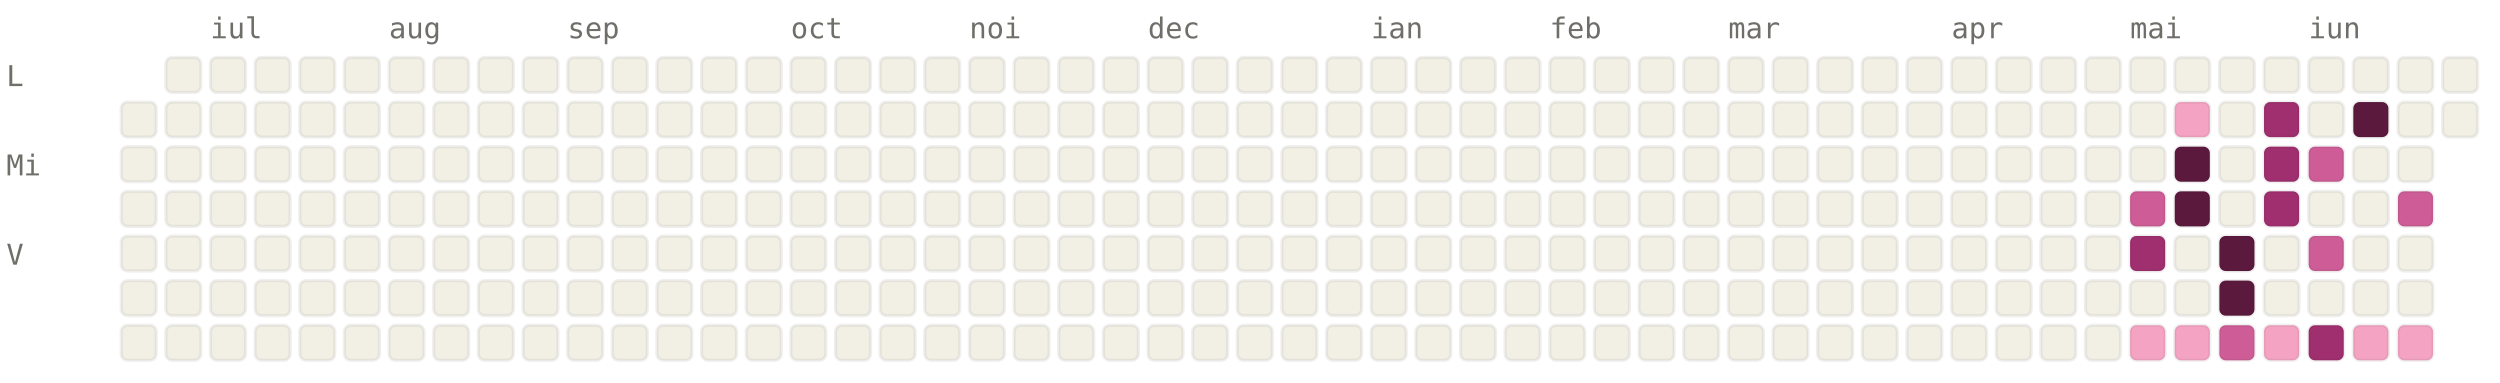
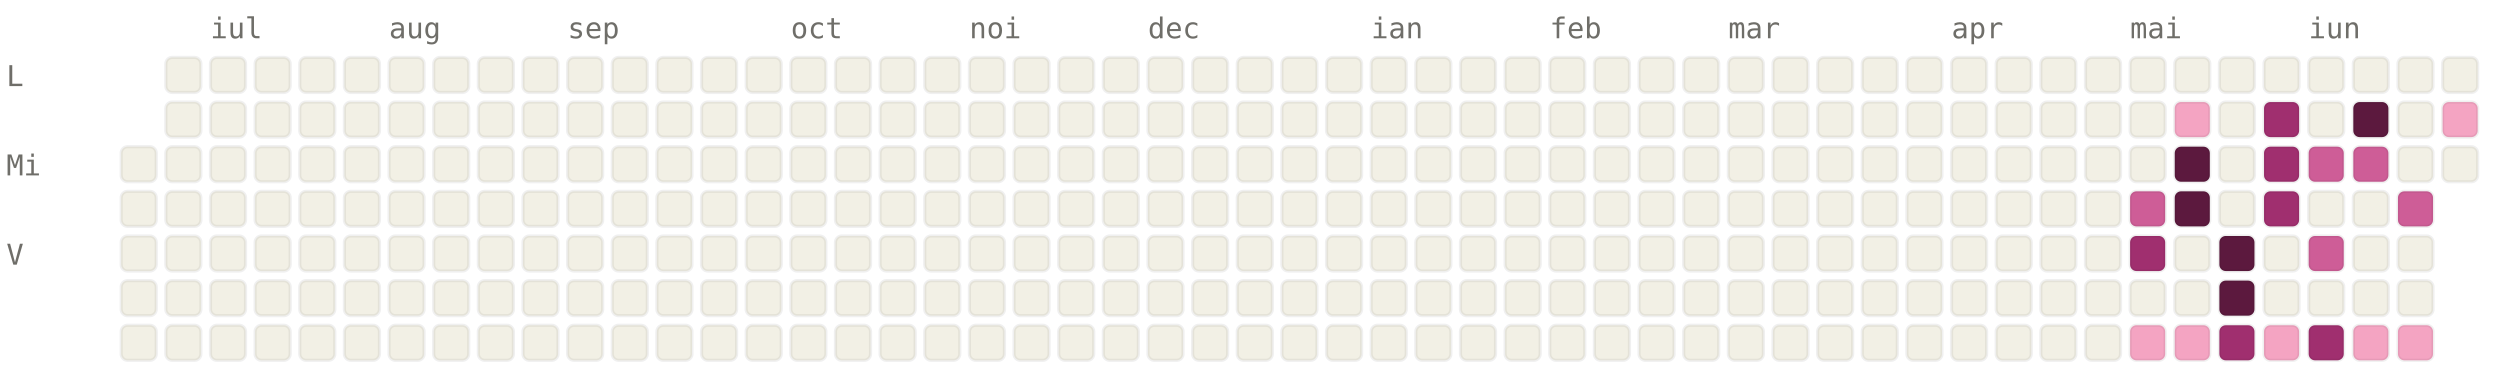
<svg xmlns="http://www.w3.org/2000/svg" viewBox="0 0 784 120" width="784" height="120" font-family="ui-monospace, SFMono-Regular, Menlo, monospace" font-size="9">
  <style>.l0{fill:#F2F0E5;stroke:rgba(0,0,0,0.06)}.l1{fill:#F4A4C2;stroke:rgba(0,0,0,0.06)}.l2{fill:#CE5D97;stroke:rgba(0,0,0,0.06)}.l3{fill:#A02F6F;stroke:rgba(0,0,0,0.06)}.l4{fill:#5C193E;stroke:rgba(0,0,0,0.06)}.lbl{fill:#6F6E69}@media (prefers-color-scheme: dark){.l0{fill:#1C1B1A;stroke:rgba(255,255,255,0.04)}.l1{fill:#451033;stroke:rgba(255,255,255,0.04)}.l2{fill:#751F4F;stroke:rgba(255,255,255,0.04)}.l3{fill:#CE5D97;stroke:rgba(255,255,255,0.04)}.l4{fill:#F4A4C2;stroke:rgba(255,255,255,0.04)}.lbl{fill:#878580}}</style>
  <text x="66" y="12" class="lbl">iul</text>
  <text x="122" y="12" class="lbl">aug</text>
  <text x="178" y="12" class="lbl">sep</text>
  <text x="248" y="12" class="lbl">oct</text>
  <text x="304" y="12" class="lbl">noi</text>
  <text x="360" y="12" class="lbl">dec</text>
  <text x="430" y="12" class="lbl">ian</text>
  <text x="486" y="12" class="lbl">feb</text>
  <text x="542" y="12" class="lbl">mar</text>
  <text x="612" y="12" class="lbl">apr</text>
  <text x="668" y="12" class="lbl">mai</text>
  <text x="724" y="12" class="lbl">iun</text>
  <text x="2" y="27" class="lbl">L</text>
  <text x="2" y="55" class="lbl">Mi</text>
  <text x="2" y="83" class="lbl">V</text>
-   <rect x="38" y="32" width="11" height="11" rx="2" ry="2" class="l0" />
  <rect x="38" y="46" width="11" height="11" rx="2" ry="2" class="l0" />
  <rect x="38" y="60" width="11" height="11" rx="2" ry="2" class="l0" />
  <rect x="38" y="74" width="11" height="11" rx="2" ry="2" class="l0" />
  <rect x="38" y="88" width="11" height="11" rx="2" ry="2" class="l0" />
  <rect x="38" y="102" width="11" height="11" rx="2" ry="2" class="l0" />
  <rect x="52" y="18" width="11" height="11" rx="2" ry="2" class="l0" />
  <rect x="52" y="32" width="11" height="11" rx="2" ry="2" class="l0" />
  <rect x="52" y="46" width="11" height="11" rx="2" ry="2" class="l0" />
  <rect x="52" y="60" width="11" height="11" rx="2" ry="2" class="l0" />
  <rect x="52" y="74" width="11" height="11" rx="2" ry="2" class="l0" />
  <rect x="52" y="88" width="11" height="11" rx="2" ry="2" class="l0" />
  <rect x="52" y="102" width="11" height="11" rx="2" ry="2" class="l0" />
  <rect x="66" y="18" width="11" height="11" rx="2" ry="2" class="l0" />
  <rect x="66" y="32" width="11" height="11" rx="2" ry="2" class="l0" />
  <rect x="66" y="46" width="11" height="11" rx="2" ry="2" class="l0" />
  <rect x="66" y="60" width="11" height="11" rx="2" ry="2" class="l0" />
  <rect x="66" y="74" width="11" height="11" rx="2" ry="2" class="l0" />
  <rect x="66" y="88" width="11" height="11" rx="2" ry="2" class="l0" />
  <rect x="66" y="102" width="11" height="11" rx="2" ry="2" class="l0" />
  <rect x="80" y="18" width="11" height="11" rx="2" ry="2" class="l0" />
  <rect x="80" y="32" width="11" height="11" rx="2" ry="2" class="l0" />
  <rect x="80" y="46" width="11" height="11" rx="2" ry="2" class="l0" />
  <rect x="80" y="60" width="11" height="11" rx="2" ry="2" class="l0" />
  <rect x="80" y="74" width="11" height="11" rx="2" ry="2" class="l0" />
  <rect x="80" y="88" width="11" height="11" rx="2" ry="2" class="l0" />
  <rect x="80" y="102" width="11" height="11" rx="2" ry="2" class="l0" />
  <rect x="94" y="18" width="11" height="11" rx="2" ry="2" class="l0" />
  <rect x="94" y="32" width="11" height="11" rx="2" ry="2" class="l0" />
  <rect x="94" y="46" width="11" height="11" rx="2" ry="2" class="l0" />
  <rect x="94" y="60" width="11" height="11" rx="2" ry="2" class="l0" />
  <rect x="94" y="74" width="11" height="11" rx="2" ry="2" class="l0" />
  <rect x="94" y="88" width="11" height="11" rx="2" ry="2" class="l0" />
  <rect x="94" y="102" width="11" height="11" rx="2" ry="2" class="l0" />
  <rect x="108" y="18" width="11" height="11" rx="2" ry="2" class="l0" />
  <rect x="108" y="32" width="11" height="11" rx="2" ry="2" class="l0" />
  <rect x="108" y="46" width="11" height="11" rx="2" ry="2" class="l0" />
  <rect x="108" y="60" width="11" height="11" rx="2" ry="2" class="l0" />
  <rect x="108" y="74" width="11" height="11" rx="2" ry="2" class="l0" />
  <rect x="108" y="88" width="11" height="11" rx="2" ry="2" class="l0" />
  <rect x="108" y="102" width="11" height="11" rx="2" ry="2" class="l0" />
  <rect x="122" y="18" width="11" height="11" rx="2" ry="2" class="l0" />
  <rect x="122" y="32" width="11" height="11" rx="2" ry="2" class="l0" />
  <rect x="122" y="46" width="11" height="11" rx="2" ry="2" class="l0" />
  <rect x="122" y="60" width="11" height="11" rx="2" ry="2" class="l0" />
  <rect x="122" y="74" width="11" height="11" rx="2" ry="2" class="l0" />
  <rect x="122" y="88" width="11" height="11" rx="2" ry="2" class="l0" />
  <rect x="122" y="102" width="11" height="11" rx="2" ry="2" class="l0" />
  <rect x="136" y="18" width="11" height="11" rx="2" ry="2" class="l0" />
  <rect x="136" y="32" width="11" height="11" rx="2" ry="2" class="l0" />
  <rect x="136" y="46" width="11" height="11" rx="2" ry="2" class="l0" />
  <rect x="136" y="60" width="11" height="11" rx="2" ry="2" class="l0" />
  <rect x="136" y="74" width="11" height="11" rx="2" ry="2" class="l0" />
  <rect x="136" y="88" width="11" height="11" rx="2" ry="2" class="l0" />
  <rect x="136" y="102" width="11" height="11" rx="2" ry="2" class="l0" />
  <rect x="150" y="18" width="11" height="11" rx="2" ry="2" class="l0" />
  <rect x="150" y="32" width="11" height="11" rx="2" ry="2" class="l0" />
  <rect x="150" y="46" width="11" height="11" rx="2" ry="2" class="l0" />
  <rect x="150" y="60" width="11" height="11" rx="2" ry="2" class="l0" />
  <rect x="150" y="74" width="11" height="11" rx="2" ry="2" class="l0" />
  <rect x="150" y="88" width="11" height="11" rx="2" ry="2" class="l0" />
  <rect x="150" y="102" width="11" height="11" rx="2" ry="2" class="l0" />
  <rect x="164" y="18" width="11" height="11" rx="2" ry="2" class="l0" />
  <rect x="164" y="32" width="11" height="11" rx="2" ry="2" class="l0" />
  <rect x="164" y="46" width="11" height="11" rx="2" ry="2" class="l0" />
  <rect x="164" y="60" width="11" height="11" rx="2" ry="2" class="l0" />
  <rect x="164" y="74" width="11" height="11" rx="2" ry="2" class="l0" />
  <rect x="164" y="88" width="11" height="11" rx="2" ry="2" class="l0" />
  <rect x="164" y="102" width="11" height="11" rx="2" ry="2" class="l0" />
  <rect x="178" y="18" width="11" height="11" rx="2" ry="2" class="l0" />
  <rect x="178" y="32" width="11" height="11" rx="2" ry="2" class="l0" />
  <rect x="178" y="46" width="11" height="11" rx="2" ry="2" class="l0" />
  <rect x="178" y="60" width="11" height="11" rx="2" ry="2" class="l0" />
  <rect x="178" y="74" width="11" height="11" rx="2" ry="2" class="l0" />
  <rect x="178" y="88" width="11" height="11" rx="2" ry="2" class="l0" />
  <rect x="178" y="102" width="11" height="11" rx="2" ry="2" class="l0" />
  <rect x="192" y="18" width="11" height="11" rx="2" ry="2" class="l0" />
  <rect x="192" y="32" width="11" height="11" rx="2" ry="2" class="l0" />
  <rect x="192" y="46" width="11" height="11" rx="2" ry="2" class="l0" />
  <rect x="192" y="60" width="11" height="11" rx="2" ry="2" class="l0" />
  <rect x="192" y="74" width="11" height="11" rx="2" ry="2" class="l0" />
  <rect x="192" y="88" width="11" height="11" rx="2" ry="2" class="l0" />
  <rect x="192" y="102" width="11" height="11" rx="2" ry="2" class="l0" />
  <rect x="206" y="18" width="11" height="11" rx="2" ry="2" class="l0" />
  <rect x="206" y="32" width="11" height="11" rx="2" ry="2" class="l0" />
  <rect x="206" y="46" width="11" height="11" rx="2" ry="2" class="l0" />
  <rect x="206" y="60" width="11" height="11" rx="2" ry="2" class="l0" />
  <rect x="206" y="74" width="11" height="11" rx="2" ry="2" class="l0" />
  <rect x="206" y="88" width="11" height="11" rx="2" ry="2" class="l0" />
  <rect x="206" y="102" width="11" height="11" rx="2" ry="2" class="l0" />
  <rect x="220" y="18" width="11" height="11" rx="2" ry="2" class="l0" />
  <rect x="220" y="32" width="11" height="11" rx="2" ry="2" class="l0" />
  <rect x="220" y="46" width="11" height="11" rx="2" ry="2" class="l0" />
  <rect x="220" y="60" width="11" height="11" rx="2" ry="2" class="l0" />
  <rect x="220" y="74" width="11" height="11" rx="2" ry="2" class="l0" />
  <rect x="220" y="88" width="11" height="11" rx="2" ry="2" class="l0" />
  <rect x="220" y="102" width="11" height="11" rx="2" ry="2" class="l0" />
  <rect x="234" y="18" width="11" height="11" rx="2" ry="2" class="l0" />
  <rect x="234" y="32" width="11" height="11" rx="2" ry="2" class="l0" />
  <rect x="234" y="46" width="11" height="11" rx="2" ry="2" class="l0" />
  <rect x="234" y="60" width="11" height="11" rx="2" ry="2" class="l0" />
  <rect x="234" y="74" width="11" height="11" rx="2" ry="2" class="l0" />
  <rect x="234" y="88" width="11" height="11" rx="2" ry="2" class="l0" />
  <rect x="234" y="102" width="11" height="11" rx="2" ry="2" class="l0" />
  <rect x="248" y="18" width="11" height="11" rx="2" ry="2" class="l0" />
  <rect x="248" y="32" width="11" height="11" rx="2" ry="2" class="l0" />
  <rect x="248" y="46" width="11" height="11" rx="2" ry="2" class="l0" />
  <rect x="248" y="60" width="11" height="11" rx="2" ry="2" class="l0" />
  <rect x="248" y="74" width="11" height="11" rx="2" ry="2" class="l0" />
  <rect x="248" y="88" width="11" height="11" rx="2" ry="2" class="l0" />
  <rect x="248" y="102" width="11" height="11" rx="2" ry="2" class="l0" />
  <rect x="262" y="18" width="11" height="11" rx="2" ry="2" class="l0" />
  <rect x="262" y="32" width="11" height="11" rx="2" ry="2" class="l0" />
  <rect x="262" y="46" width="11" height="11" rx="2" ry="2" class="l0" />
  <rect x="262" y="60" width="11" height="11" rx="2" ry="2" class="l0" />
  <rect x="262" y="74" width="11" height="11" rx="2" ry="2" class="l0" />
  <rect x="262" y="88" width="11" height="11" rx="2" ry="2" class="l0" />
  <rect x="262" y="102" width="11" height="11" rx="2" ry="2" class="l0" />
  <rect x="276" y="18" width="11" height="11" rx="2" ry="2" class="l0" />
  <rect x="276" y="32" width="11" height="11" rx="2" ry="2" class="l0" />
  <rect x="276" y="46" width="11" height="11" rx="2" ry="2" class="l0" />
  <rect x="276" y="60" width="11" height="11" rx="2" ry="2" class="l0" />
  <rect x="276" y="74" width="11" height="11" rx="2" ry="2" class="l0" />
  <rect x="276" y="88" width="11" height="11" rx="2" ry="2" class="l0" />
  <rect x="276" y="102" width="11" height="11" rx="2" ry="2" class="l0" />
  <rect x="290" y="18" width="11" height="11" rx="2" ry="2" class="l0" />
  <rect x="290" y="32" width="11" height="11" rx="2" ry="2" class="l0" />
  <rect x="290" y="46" width="11" height="11" rx="2" ry="2" class="l0" />
  <rect x="290" y="60" width="11" height="11" rx="2" ry="2" class="l0" />
  <rect x="290" y="74" width="11" height="11" rx="2" ry="2" class="l0" />
  <rect x="290" y="88" width="11" height="11" rx="2" ry="2" class="l0" />
  <rect x="290" y="102" width="11" height="11" rx="2" ry="2" class="l0" />
  <rect x="304" y="18" width="11" height="11" rx="2" ry="2" class="l0" />
  <rect x="304" y="32" width="11" height="11" rx="2" ry="2" class="l0" />
  <rect x="304" y="46" width="11" height="11" rx="2" ry="2" class="l0" />
  <rect x="304" y="60" width="11" height="11" rx="2" ry="2" class="l0" />
  <rect x="304" y="74" width="11" height="11" rx="2" ry="2" class="l0" />
  <rect x="304" y="88" width="11" height="11" rx="2" ry="2" class="l0" />
  <rect x="304" y="102" width="11" height="11" rx="2" ry="2" class="l0" />
  <rect x="318" y="18" width="11" height="11" rx="2" ry="2" class="l0" />
  <rect x="318" y="32" width="11" height="11" rx="2" ry="2" class="l0" />
  <rect x="318" y="46" width="11" height="11" rx="2" ry="2" class="l0" />
  <rect x="318" y="60" width="11" height="11" rx="2" ry="2" class="l0" />
  <rect x="318" y="74" width="11" height="11" rx="2" ry="2" class="l0" />
  <rect x="318" y="88" width="11" height="11" rx="2" ry="2" class="l0" />
  <rect x="318" y="102" width="11" height="11" rx="2" ry="2" class="l0" />
  <rect x="332" y="18" width="11" height="11" rx="2" ry="2" class="l0" />
  <rect x="332" y="32" width="11" height="11" rx="2" ry="2" class="l0" />
  <rect x="332" y="46" width="11" height="11" rx="2" ry="2" class="l0" />
  <rect x="332" y="60" width="11" height="11" rx="2" ry="2" class="l0" />
  <rect x="332" y="74" width="11" height="11" rx="2" ry="2" class="l0" />
  <rect x="332" y="88" width="11" height="11" rx="2" ry="2" class="l0" />
  <rect x="332" y="102" width="11" height="11" rx="2" ry="2" class="l0" />
  <rect x="346" y="18" width="11" height="11" rx="2" ry="2" class="l0" />
  <rect x="346" y="32" width="11" height="11" rx="2" ry="2" class="l0" />
  <rect x="346" y="46" width="11" height="11" rx="2" ry="2" class="l0" />
  <rect x="346" y="60" width="11" height="11" rx="2" ry="2" class="l0" />
  <rect x="346" y="74" width="11" height="11" rx="2" ry="2" class="l0" />
  <rect x="346" y="88" width="11" height="11" rx="2" ry="2" class="l0" />
  <rect x="346" y="102" width="11" height="11" rx="2" ry="2" class="l0" />
  <rect x="360" y="18" width="11" height="11" rx="2" ry="2" class="l0" />
  <rect x="360" y="32" width="11" height="11" rx="2" ry="2" class="l0" />
  <rect x="360" y="46" width="11" height="11" rx="2" ry="2" class="l0" />
  <rect x="360" y="60" width="11" height="11" rx="2" ry="2" class="l0" />
  <rect x="360" y="74" width="11" height="11" rx="2" ry="2" class="l0" />
  <rect x="360" y="88" width="11" height="11" rx="2" ry="2" class="l0" />
  <rect x="360" y="102" width="11" height="11" rx="2" ry="2" class="l0" />
  <rect x="374" y="18" width="11" height="11" rx="2" ry="2" class="l0" />
  <rect x="374" y="32" width="11" height="11" rx="2" ry="2" class="l0" />
  <rect x="374" y="46" width="11" height="11" rx="2" ry="2" class="l0" />
  <rect x="374" y="60" width="11" height="11" rx="2" ry="2" class="l0" />
  <rect x="374" y="74" width="11" height="11" rx="2" ry="2" class="l0" />
  <rect x="374" y="88" width="11" height="11" rx="2" ry="2" class="l0" />
  <rect x="374" y="102" width="11" height="11" rx="2" ry="2" class="l0" />
  <rect x="388" y="18" width="11" height="11" rx="2" ry="2" class="l0" />
  <rect x="388" y="32" width="11" height="11" rx="2" ry="2" class="l0" />
  <rect x="388" y="46" width="11" height="11" rx="2" ry="2" class="l0" />
  <rect x="388" y="60" width="11" height="11" rx="2" ry="2" class="l0" />
  <rect x="388" y="74" width="11" height="11" rx="2" ry="2" class="l0" />
  <rect x="388" y="88" width="11" height="11" rx="2" ry="2" class="l0" />
  <rect x="388" y="102" width="11" height="11" rx="2" ry="2" class="l0" />
  <rect x="402" y="18" width="11" height="11" rx="2" ry="2" class="l0" />
  <rect x="402" y="32" width="11" height="11" rx="2" ry="2" class="l0" />
  <rect x="402" y="46" width="11" height="11" rx="2" ry="2" class="l0" />
  <rect x="402" y="60" width="11" height="11" rx="2" ry="2" class="l0" />
  <rect x="402" y="74" width="11" height="11" rx="2" ry="2" class="l0" />
  <rect x="402" y="88" width="11" height="11" rx="2" ry="2" class="l0" />
  <rect x="402" y="102" width="11" height="11" rx="2" ry="2" class="l0" />
  <rect x="416" y="18" width="11" height="11" rx="2" ry="2" class="l0" />
  <rect x="416" y="32" width="11" height="11" rx="2" ry="2" class="l0" />
  <rect x="416" y="46" width="11" height="11" rx="2" ry="2" class="l0" />
  <rect x="416" y="60" width="11" height="11" rx="2" ry="2" class="l0" />
  <rect x="416" y="74" width="11" height="11" rx="2" ry="2" class="l0" />
  <rect x="416" y="88" width="11" height="11" rx="2" ry="2" class="l0" />
  <rect x="416" y="102" width="11" height="11" rx="2" ry="2" class="l0" />
  <rect x="430" y="18" width="11" height="11" rx="2" ry="2" class="l0" />
  <rect x="430" y="32" width="11" height="11" rx="2" ry="2" class="l0" />
  <rect x="430" y="46" width="11" height="11" rx="2" ry="2" class="l0" />
  <rect x="430" y="60" width="11" height="11" rx="2" ry="2" class="l0" />
  <rect x="430" y="74" width="11" height="11" rx="2" ry="2" class="l0" />
  <rect x="430" y="88" width="11" height="11" rx="2" ry="2" class="l0" />
  <rect x="430" y="102" width="11" height="11" rx="2" ry="2" class="l0" />
  <rect x="444" y="18" width="11" height="11" rx="2" ry="2" class="l0" />
  <rect x="444" y="32" width="11" height="11" rx="2" ry="2" class="l0" />
  <rect x="444" y="46" width="11" height="11" rx="2" ry="2" class="l0" />
  <rect x="444" y="60" width="11" height="11" rx="2" ry="2" class="l0" />
  <rect x="444" y="74" width="11" height="11" rx="2" ry="2" class="l0" />
  <rect x="444" y="88" width="11" height="11" rx="2" ry="2" class="l0" />
  <rect x="444" y="102" width="11" height="11" rx="2" ry="2" class="l0" />
  <rect x="458" y="18" width="11" height="11" rx="2" ry="2" class="l0" />
  <rect x="458" y="32" width="11" height="11" rx="2" ry="2" class="l0" />
  <rect x="458" y="46" width="11" height="11" rx="2" ry="2" class="l0" />
  <rect x="458" y="60" width="11" height="11" rx="2" ry="2" class="l0" />
  <rect x="458" y="74" width="11" height="11" rx="2" ry="2" class="l0" />
  <rect x="458" y="88" width="11" height="11" rx="2" ry="2" class="l0" />
  <rect x="458" y="102" width="11" height="11" rx="2" ry="2" class="l0" />
  <rect x="472" y="18" width="11" height="11" rx="2" ry="2" class="l0" />
  <rect x="472" y="32" width="11" height="11" rx="2" ry="2" class="l0" />
  <rect x="472" y="46" width="11" height="11" rx="2" ry="2" class="l0" />
  <rect x="472" y="60" width="11" height="11" rx="2" ry="2" class="l0" />
  <rect x="472" y="74" width="11" height="11" rx="2" ry="2" class="l0" />
  <rect x="472" y="88" width="11" height="11" rx="2" ry="2" class="l0" />
  <rect x="472" y="102" width="11" height="11" rx="2" ry="2" class="l0" />
  <rect x="486" y="18" width="11" height="11" rx="2" ry="2" class="l0" />
  <rect x="486" y="32" width="11" height="11" rx="2" ry="2" class="l0" />
  <rect x="486" y="46" width="11" height="11" rx="2" ry="2" class="l0" />
  <rect x="486" y="60" width="11" height="11" rx="2" ry="2" class="l0" />
  <rect x="486" y="74" width="11" height="11" rx="2" ry="2" class="l0" />
  <rect x="486" y="88" width="11" height="11" rx="2" ry="2" class="l0" />
  <rect x="486" y="102" width="11" height="11" rx="2" ry="2" class="l0" />
  <rect x="500" y="18" width="11" height="11" rx="2" ry="2" class="l0" />
  <rect x="500" y="32" width="11" height="11" rx="2" ry="2" class="l0" />
  <rect x="500" y="46" width="11" height="11" rx="2" ry="2" class="l0" />
  <rect x="500" y="60" width="11" height="11" rx="2" ry="2" class="l0" />
  <rect x="500" y="74" width="11" height="11" rx="2" ry="2" class="l0" />
  <rect x="500" y="88" width="11" height="11" rx="2" ry="2" class="l0" />
  <rect x="500" y="102" width="11" height="11" rx="2" ry="2" class="l0" />
  <rect x="514" y="18" width="11" height="11" rx="2" ry="2" class="l0" />
  <rect x="514" y="32" width="11" height="11" rx="2" ry="2" class="l0" />
  <rect x="514" y="46" width="11" height="11" rx="2" ry="2" class="l0" />
  <rect x="514" y="60" width="11" height="11" rx="2" ry="2" class="l0" />
  <rect x="514" y="74" width="11" height="11" rx="2" ry="2" class="l0" />
  <rect x="514" y="88" width="11" height="11" rx="2" ry="2" class="l0" />
  <rect x="514" y="102" width="11" height="11" rx="2" ry="2" class="l0" />
  <rect x="528" y="18" width="11" height="11" rx="2" ry="2" class="l0" />
  <rect x="528" y="32" width="11" height="11" rx="2" ry="2" class="l0" />
  <rect x="528" y="46" width="11" height="11" rx="2" ry="2" class="l0" />
  <rect x="528" y="60" width="11" height="11" rx="2" ry="2" class="l0" />
  <rect x="528" y="74" width="11" height="11" rx="2" ry="2" class="l0" />
  <rect x="528" y="88" width="11" height="11" rx="2" ry="2" class="l0" />
  <rect x="528" y="102" width="11" height="11" rx="2" ry="2" class="l0" />
  <rect x="542" y="18" width="11" height="11" rx="2" ry="2" class="l0" />
  <rect x="542" y="32" width="11" height="11" rx="2" ry="2" class="l0" />
  <rect x="542" y="46" width="11" height="11" rx="2" ry="2" class="l0" />
  <rect x="542" y="60" width="11" height="11" rx="2" ry="2" class="l0" />
  <rect x="542" y="74" width="11" height="11" rx="2" ry="2" class="l0" />
  <rect x="542" y="88" width="11" height="11" rx="2" ry="2" class="l0" />
  <rect x="542" y="102" width="11" height="11" rx="2" ry="2" class="l0" />
  <rect x="556" y="18" width="11" height="11" rx="2" ry="2" class="l0" />
  <rect x="556" y="32" width="11" height="11" rx="2" ry="2" class="l0" />
  <rect x="556" y="46" width="11" height="11" rx="2" ry="2" class="l0" />
  <rect x="556" y="60" width="11" height="11" rx="2" ry="2" class="l0" />
  <rect x="556" y="74" width="11" height="11" rx="2" ry="2" class="l0" />
  <rect x="556" y="88" width="11" height="11" rx="2" ry="2" class="l0" />
  <rect x="556" y="102" width="11" height="11" rx="2" ry="2" class="l0" />
  <rect x="570" y="18" width="11" height="11" rx="2" ry="2" class="l0" />
  <rect x="570" y="32" width="11" height="11" rx="2" ry="2" class="l0" />
  <rect x="570" y="46" width="11" height="11" rx="2" ry="2" class="l0" />
  <rect x="570" y="60" width="11" height="11" rx="2" ry="2" class="l0" />
  <rect x="570" y="74" width="11" height="11" rx="2" ry="2" class="l0" />
  <rect x="570" y="88" width="11" height="11" rx="2" ry="2" class="l0" />
  <rect x="570" y="102" width="11" height="11" rx="2" ry="2" class="l0" />
  <rect x="584" y="18" width="11" height="11" rx="2" ry="2" class="l0" />
  <rect x="584" y="32" width="11" height="11" rx="2" ry="2" class="l0" />
  <rect x="584" y="46" width="11" height="11" rx="2" ry="2" class="l0" />
  <rect x="584" y="60" width="11" height="11" rx="2" ry="2" class="l0" />
  <rect x="584" y="74" width="11" height="11" rx="2" ry="2" class="l0" />
  <rect x="584" y="88" width="11" height="11" rx="2" ry="2" class="l0" />
  <rect x="584" y="102" width="11" height="11" rx="2" ry="2" class="l0" />
  <rect x="598" y="18" width="11" height="11" rx="2" ry="2" class="l0" />
  <rect x="598" y="32" width="11" height="11" rx="2" ry="2" class="l0" />
  <rect x="598" y="46" width="11" height="11" rx="2" ry="2" class="l0" />
  <rect x="598" y="60" width="11" height="11" rx="2" ry="2" class="l0" />
  <rect x="598" y="74" width="11" height="11" rx="2" ry="2" class="l0" />
  <rect x="598" y="88" width="11" height="11" rx="2" ry="2" class="l0" />
  <rect x="598" y="102" width="11" height="11" rx="2" ry="2" class="l0" />
  <rect x="612" y="18" width="11" height="11" rx="2" ry="2" class="l0" />
  <rect x="612" y="32" width="11" height="11" rx="2" ry="2" class="l0" />
  <rect x="612" y="46" width="11" height="11" rx="2" ry="2" class="l0" />
  <rect x="612" y="60" width="11" height="11" rx="2" ry="2" class="l0" />
  <rect x="612" y="74" width="11" height="11" rx="2" ry="2" class="l0" />
  <rect x="612" y="88" width="11" height="11" rx="2" ry="2" class="l0" />
  <rect x="612" y="102" width="11" height="11" rx="2" ry="2" class="l0" />
  <rect x="626" y="18" width="11" height="11" rx="2" ry="2" class="l0" />
  <rect x="626" y="32" width="11" height="11" rx="2" ry="2" class="l0" />
  <rect x="626" y="46" width="11" height="11" rx="2" ry="2" class="l0" />
  <rect x="626" y="60" width="11" height="11" rx="2" ry="2" class="l0" />
  <rect x="626" y="74" width="11" height="11" rx="2" ry="2" class="l0" />
  <rect x="626" y="88" width="11" height="11" rx="2" ry="2" class="l0" />
  <rect x="626" y="102" width="11" height="11" rx="2" ry="2" class="l0" />
  <rect x="640" y="18" width="11" height="11" rx="2" ry="2" class="l0" />
  <rect x="640" y="32" width="11" height="11" rx="2" ry="2" class="l0" />
  <rect x="640" y="46" width="11" height="11" rx="2" ry="2" class="l0" />
  <rect x="640" y="60" width="11" height="11" rx="2" ry="2" class="l0" />
  <rect x="640" y="74" width="11" height="11" rx="2" ry="2" class="l0" />
  <rect x="640" y="88" width="11" height="11" rx="2" ry="2" class="l0" />
  <rect x="640" y="102" width="11" height="11" rx="2" ry="2" class="l0" />
  <rect x="654" y="18" width="11" height="11" rx="2" ry="2" class="l0" />
  <rect x="654" y="32" width="11" height="11" rx="2" ry="2" class="l0" />
  <rect x="654" y="46" width="11" height="11" rx="2" ry="2" class="l0" />
  <rect x="654" y="60" width="11" height="11" rx="2" ry="2" class="l0" />
  <rect x="654" y="74" width="11" height="11" rx="2" ry="2" class="l0" />
  <rect x="654" y="88" width="11" height="11" rx="2" ry="2" class="l0" />
  <rect x="654" y="102" width="11" height="11" rx="2" ry="2" class="l0" />
  <rect x="668" y="18" width="11" height="11" rx="2" ry="2" class="l0" />
  <rect x="668" y="32" width="11" height="11" rx="2" ry="2" class="l0" />
  <rect x="668" y="46" width="11" height="11" rx="2" ry="2" class="l0" />
  <rect x="668" y="60" width="11" height="11" rx="2" ry="2" class="l2" />
  <rect x="668" y="74" width="11" height="11" rx="2" ry="2" class="l3" />
  <rect x="668" y="88" width="11" height="11" rx="2" ry="2" class="l0" />
  <rect x="668" y="102" width="11" height="11" rx="2" ry="2" class="l1" />
  <rect x="682" y="18" width="11" height="11" rx="2" ry="2" class="l0" />
  <rect x="682" y="32" width="11" height="11" rx="2" ry="2" class="l1" />
  <rect x="682" y="46" width="11" height="11" rx="2" ry="2" class="l4" />
  <rect x="682" y="60" width="11" height="11" rx="2" ry="2" class="l4" />
  <rect x="682" y="74" width="11" height="11" rx="2" ry="2" class="l0" />
  <rect x="682" y="88" width="11" height="11" rx="2" ry="2" class="l0" />
  <rect x="682" y="102" width="11" height="11" rx="2" ry="2" class="l1" />
  <rect x="696" y="18" width="11" height="11" rx="2" ry="2" class="l0" />
  <rect x="696" y="32" width="11" height="11" rx="2" ry="2" class="l0" />
  <rect x="696" y="46" width="11" height="11" rx="2" ry="2" class="l0" />
  <rect x="696" y="60" width="11" height="11" rx="2" ry="2" class="l0" />
  <rect x="696" y="74" width="11" height="11" rx="2" ry="2" class="l4" />
  <rect x="696" y="88" width="11" height="11" rx="2" ry="2" class="l4" />
-   <rect x="696" y="102" width="11" height="11" rx="2" ry="2" class="l2" />
+   <rect x="696" y="102" width="11" height="11" rx="2" ry="2" class="l3" />
  <rect x="710" y="18" width="11" height="11" rx="2" ry="2" class="l0" />
  <rect x="710" y="32" width="11" height="11" rx="2" ry="2" class="l3" />
  <rect x="710" y="46" width="11" height="11" rx="2" ry="2" class="l3" />
  <rect x="710" y="60" width="11" height="11" rx="2" ry="2" class="l3" />
  <rect x="710" y="74" width="11" height="11" rx="2" ry="2" class="l0" />
  <rect x="710" y="88" width="11" height="11" rx="2" ry="2" class="l0" />
  <rect x="710" y="102" width="11" height="11" rx="2" ry="2" class="l1" />
  <rect x="724" y="18" width="11" height="11" rx="2" ry="2" class="l0" />
  <rect x="724" y="32" width="11" height="11" rx="2" ry="2" class="l0" />
  <rect x="724" y="46" width="11" height="11" rx="2" ry="2" class="l2" />
  <rect x="724" y="60" width="11" height="11" rx="2" ry="2" class="l0" />
  <rect x="724" y="74" width="11" height="11" rx="2" ry="2" class="l2" />
  <rect x="724" y="88" width="11" height="11" rx="2" ry="2" class="l0" />
  <rect x="724" y="102" width="11" height="11" rx="2" ry="2" class="l3" />
  <rect x="738" y="18" width="11" height="11" rx="2" ry="2" class="l0" />
  <rect x="738" y="32" width="11" height="11" rx="2" ry="2" class="l4" />
-   <rect x="738" y="46" width="11" height="11" rx="2" ry="2" class="l0" />
+   <rect x="738" y="46" width="11" height="11" rx="2" ry="2" class="l2" />
  <rect x="738" y="60" width="11" height="11" rx="2" ry="2" class="l0" />
  <rect x="738" y="74" width="11" height="11" rx="2" ry="2" class="l0" />
  <rect x="738" y="88" width="11" height="11" rx="2" ry="2" class="l0" />
  <rect x="738" y="102" width="11" height="11" rx="2" ry="2" class="l1" />
  <rect x="752" y="18" width="11" height="11" rx="2" ry="2" class="l0" />
  <rect x="752" y="32" width="11" height="11" rx="2" ry="2" class="l0" />
  <rect x="752" y="46" width="11" height="11" rx="2" ry="2" class="l0" />
  <rect x="752" y="60" width="11" height="11" rx="2" ry="2" class="l2" />
  <rect x="752" y="74" width="11" height="11" rx="2" ry="2" class="l0" />
  <rect x="752" y="88" width="11" height="11" rx="2" ry="2" class="l0" />
  <rect x="752" y="102" width="11" height="11" rx="2" ry="2" class="l1" />
  <rect x="766" y="18" width="11" height="11" rx="2" ry="2" class="l0" />
-   <rect x="766" y="32" width="11" height="11" rx="2" ry="2" class="l0" />
+   <rect x="766" y="32" width="11" height="11" rx="2" ry="2" class="l1" />
+   <rect x="766" y="46" width="11" height="11" rx="2" ry="2" class="l0" />
</svg>
